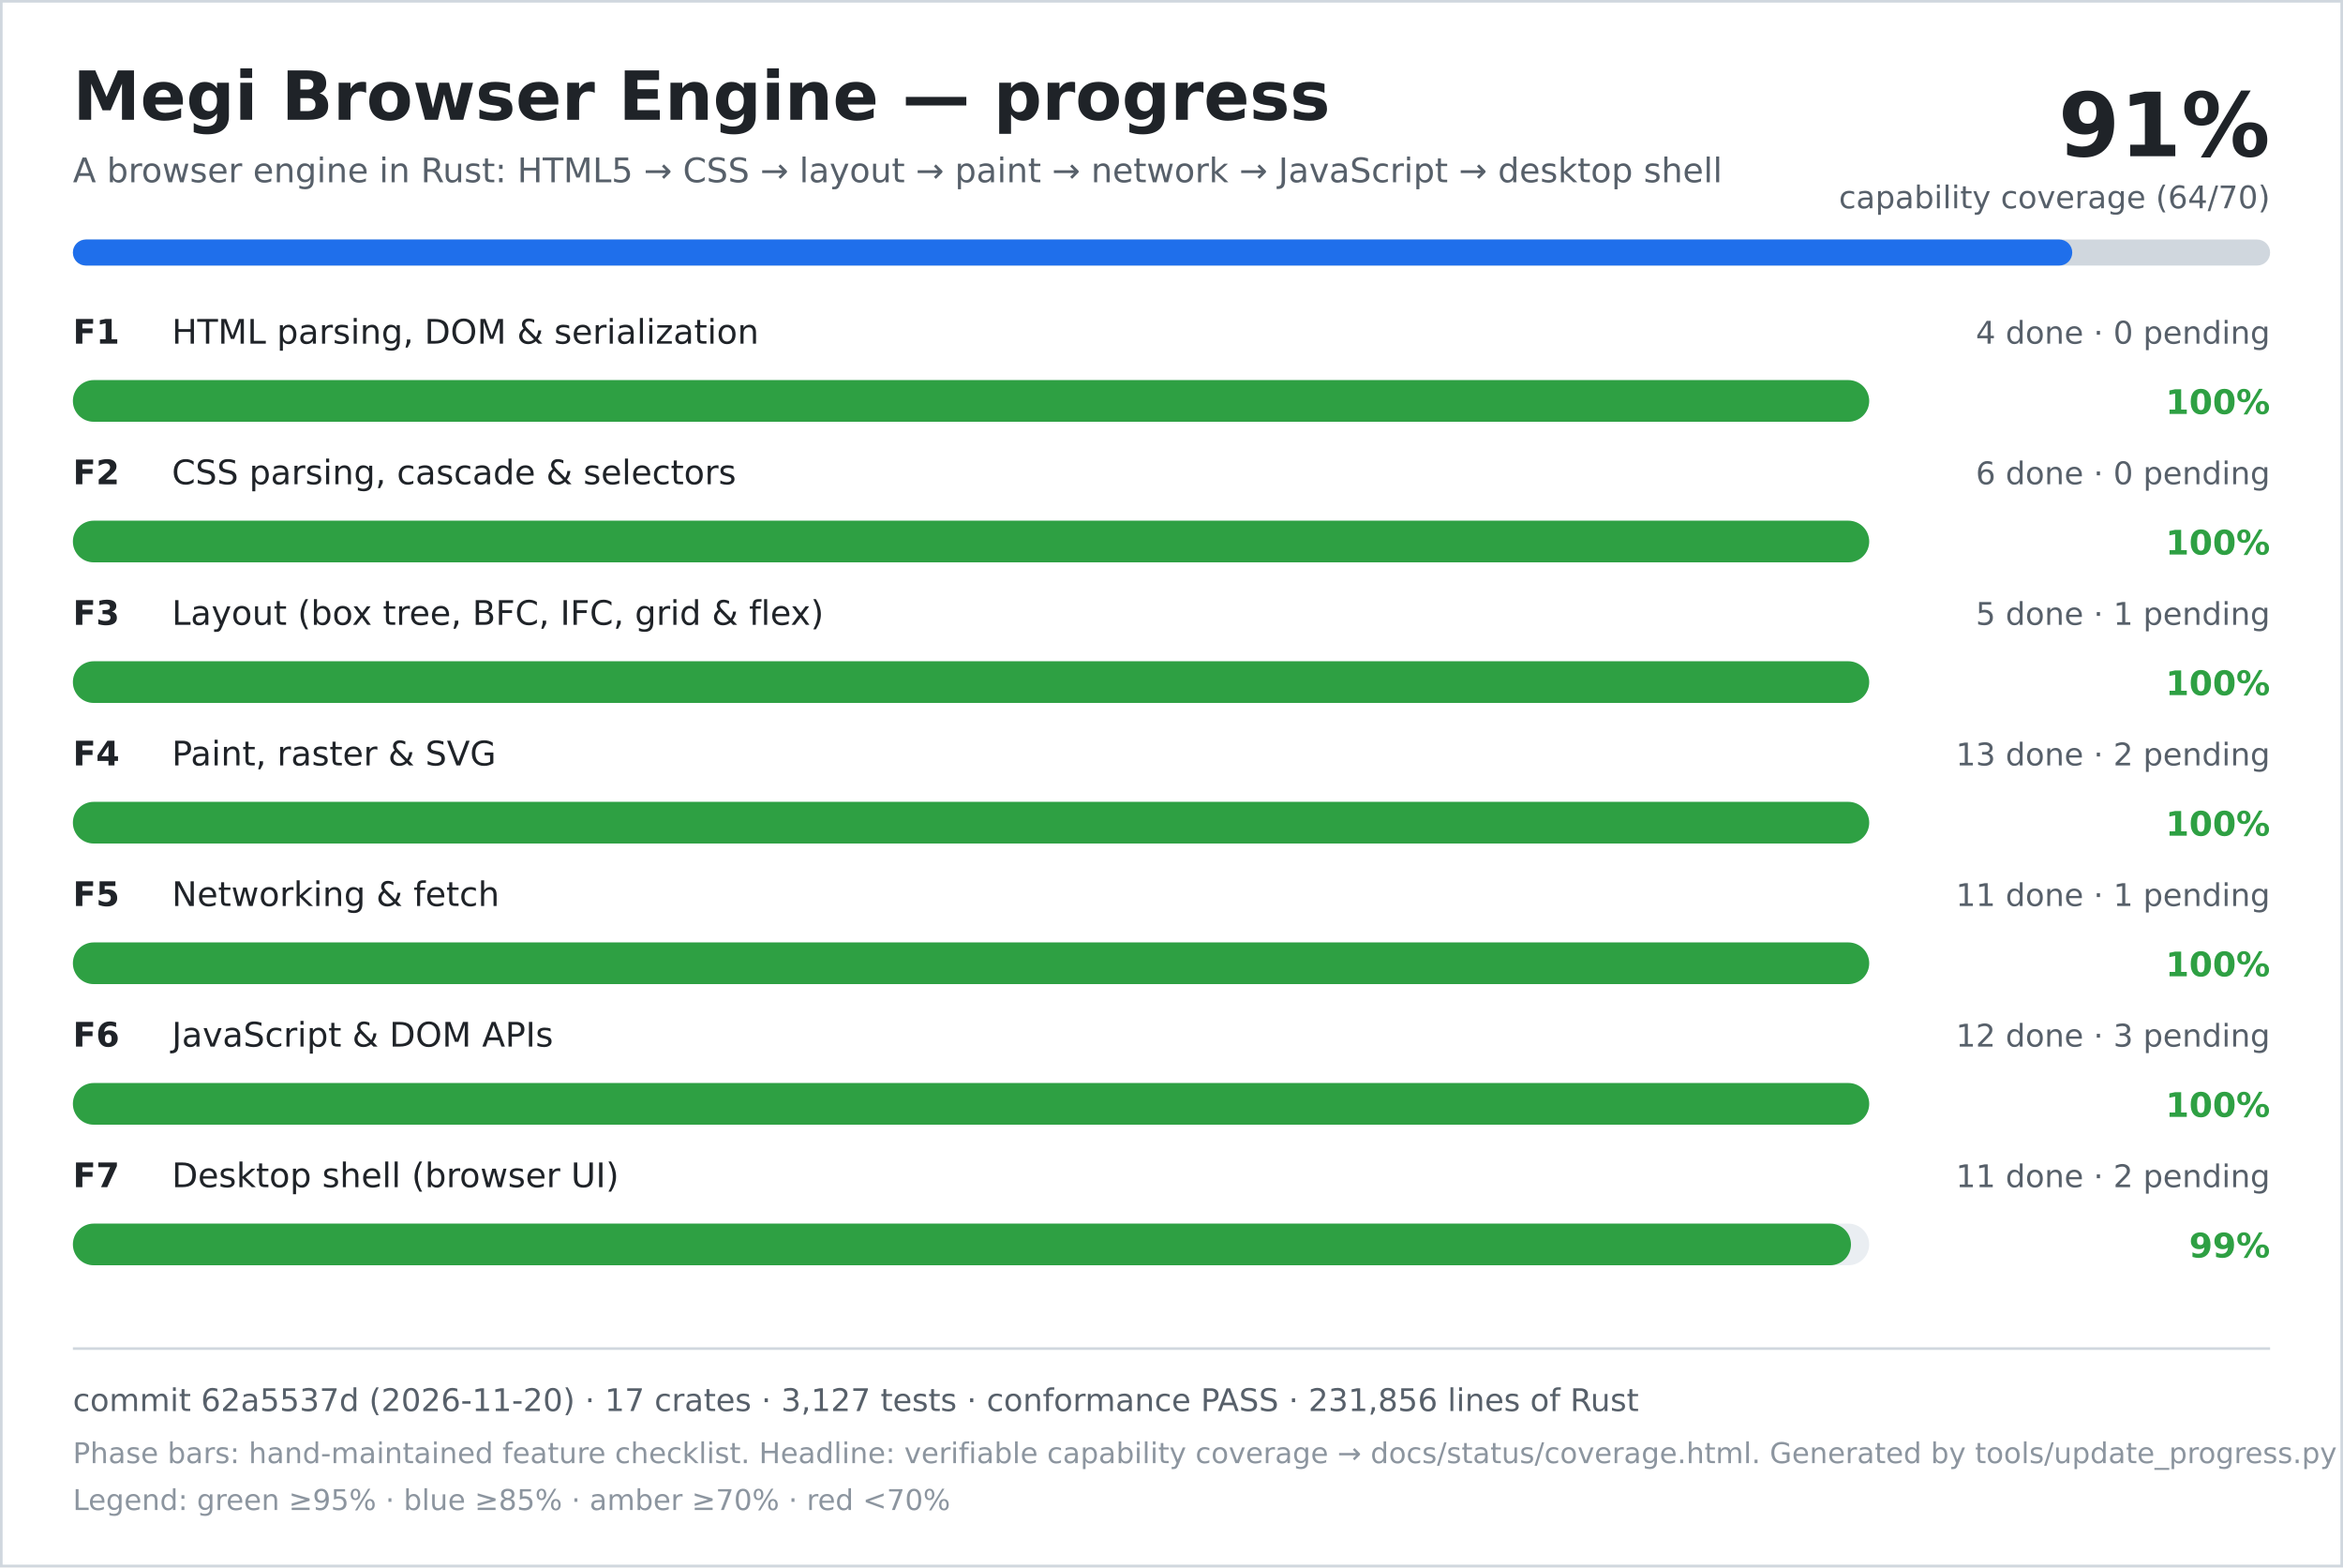
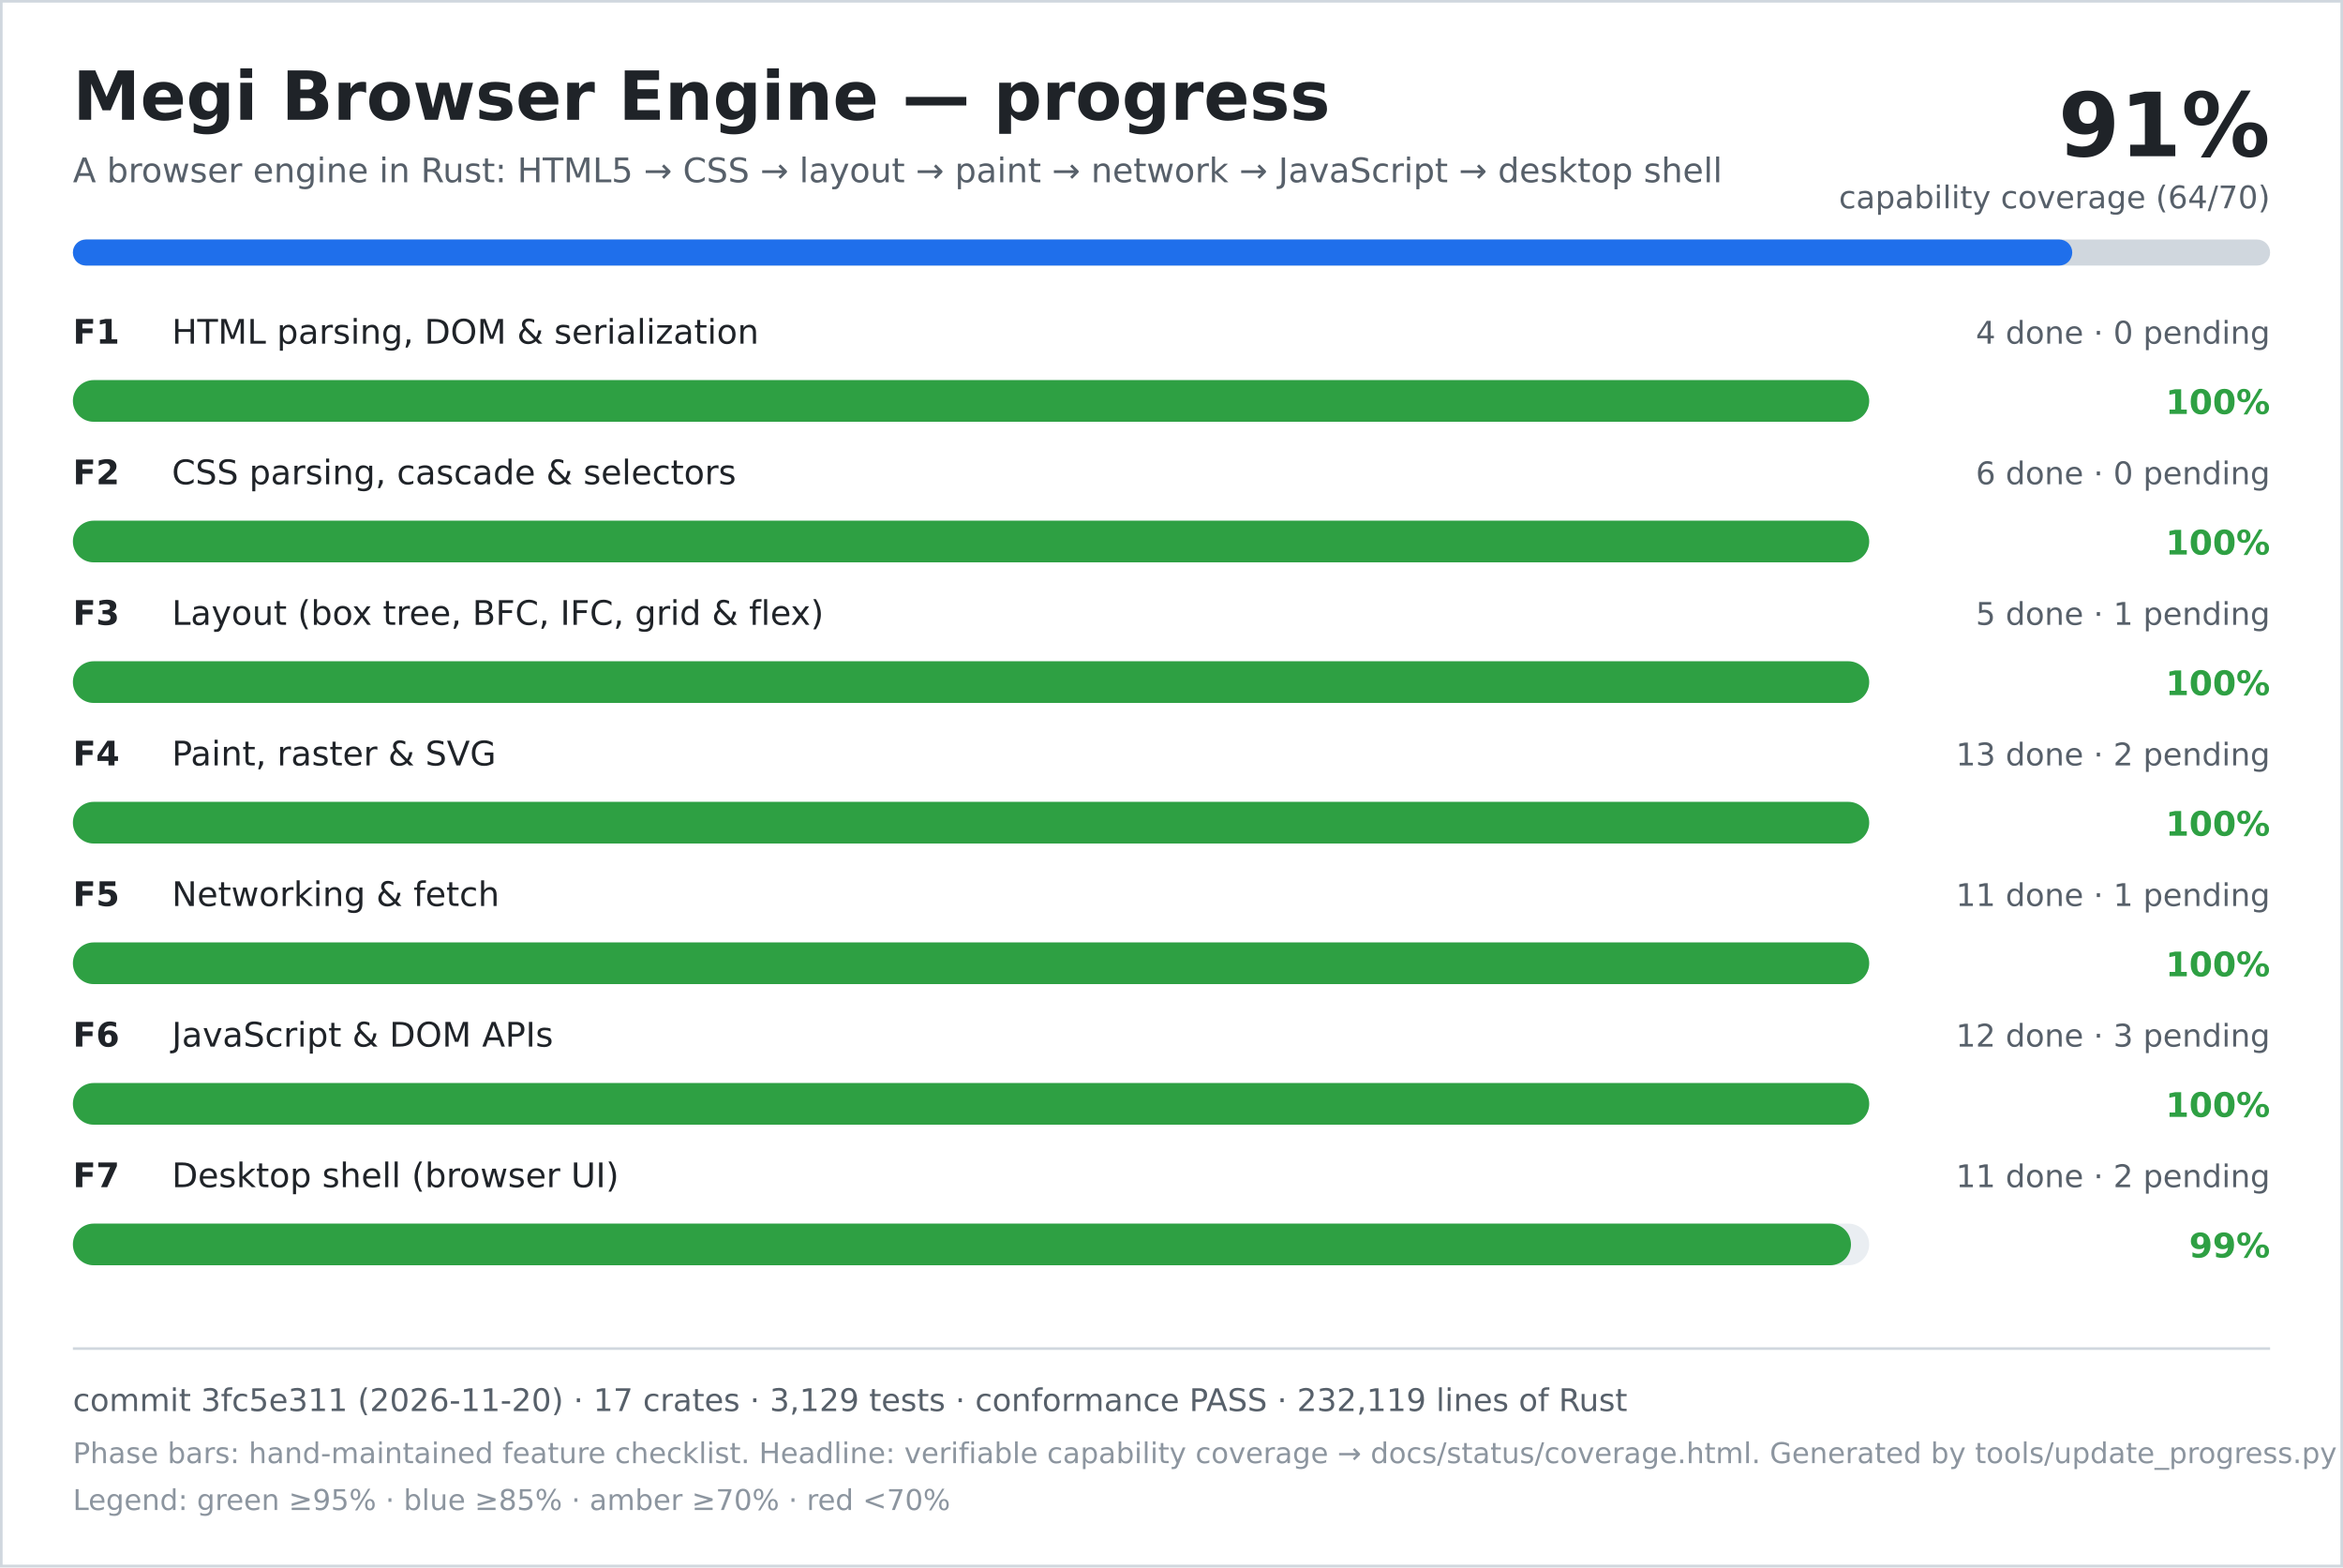
<svg xmlns="http://www.w3.org/2000/svg" width="900" height="602" viewBox="0 0 900 602" role="img" aria-labelledby="title desc">
  <rect width="900" height="602" fill="#ffffff" />
  <rect x="0.5" y="0.5" width="899" height="601" fill="none" stroke="#d0d7de" />
  <text x="28" y="46" font-family="DejaVu Sans, Verdana, sans-serif" font-size="26" font-weight="700" fill="#1f2328">Megi Browser Engine — progress</text>
  <text x="28" y="70" font-family="DejaVu Sans, Verdana, sans-serif" font-size="13" fill="#57606a">A browser engine in Rust: HTML5 → CSS → layout → paint → network → JavaScript → desktop shell</text>
  <text x="872" y="60" text-anchor="end" font-family="DejaVu Sans, Verdana, sans-serif" font-size="34" font-weight="700" fill="#1f2328">91%</text>
  <text x="872" y="80" text-anchor="end" font-family="DejaVu Sans, Verdana, sans-serif" font-size="12" fill="#57606a">capability coverage (64/70)</text>
  <rect x="28" y="92" width="844" height="10" rx="5" fill="#d0d7de" />
  <rect x="28" y="92" width="768" height="10" rx="5" fill="#1f6feb" />
  <text x="28" y="132" font-family="DejaVu Sans, Verdana, sans-serif" font-size="13" font-weight="700" fill="#1f2328">F1</text>
  <text x="66" y="132" font-family="DejaVu Sans, Verdana, sans-serif" font-size="13" fill="#1f2328">HTML parsing, DOM &amp; serialization</text>
  <text x="872" y="132" text-anchor="end" font-family="DejaVu Sans, Verdana, sans-serif" font-size="12" fill="#57606a">4 done · 0 pending</text>
  <rect x="28" y="146" width="690" height="16" rx="8" fill="#eaeef2" />
  <rect x="28" y="146" width="690" height="16" rx="8" fill="#2ea043" />
  <text x="872" y="159" text-anchor="end" font-family="DejaVu Sans, Verdana, sans-serif" font-size="13" font-weight="700" fill="#2ea043">100%</text>
  <text x="28" y="186" font-family="DejaVu Sans, Verdana, sans-serif" font-size="13" font-weight="700" fill="#1f2328">F2</text>
  <text x="66" y="186" font-family="DejaVu Sans, Verdana, sans-serif" font-size="13" fill="#1f2328">CSS parsing, cascade &amp; selectors</text>
  <text x="872" y="186" text-anchor="end" font-family="DejaVu Sans, Verdana, sans-serif" font-size="12" fill="#57606a">6 done · 0 pending</text>
  <rect x="28" y="200" width="690" height="16" rx="8" fill="#eaeef2" />
  <rect x="28" y="200" width="690" height="16" rx="8" fill="#2ea043" />
  <text x="872" y="213" text-anchor="end" font-family="DejaVu Sans, Verdana, sans-serif" font-size="13" font-weight="700" fill="#2ea043">100%</text>
  <text x="28" y="240" font-family="DejaVu Sans, Verdana, sans-serif" font-size="13" font-weight="700" fill="#1f2328">F3</text>
  <text x="66" y="240" font-family="DejaVu Sans, Verdana, sans-serif" font-size="13" fill="#1f2328">Layout (box tree, BFC, IFC, grid &amp; flex)</text>
  <text x="872" y="240" text-anchor="end" font-family="DejaVu Sans, Verdana, sans-serif" font-size="12" fill="#57606a">5 done · 1 pending</text>
  <rect x="28" y="254" width="690" height="16" rx="8" fill="#eaeef2" />
  <rect x="28" y="254" width="690" height="16" rx="8" fill="#2ea043" />
  <text x="872" y="267" text-anchor="end" font-family="DejaVu Sans, Verdana, sans-serif" font-size="13" font-weight="700" fill="#2ea043">100%</text>
  <text x="28" y="294" font-family="DejaVu Sans, Verdana, sans-serif" font-size="13" font-weight="700" fill="#1f2328">F4</text>
  <text x="66" y="294" font-family="DejaVu Sans, Verdana, sans-serif" font-size="13" fill="#1f2328">Paint, raster &amp; SVG</text>
  <text x="872" y="294" text-anchor="end" font-family="DejaVu Sans, Verdana, sans-serif" font-size="12" fill="#57606a">13 done · 2 pending</text>
  <rect x="28" y="308" width="690" height="16" rx="8" fill="#eaeef2" />
  <rect x="28" y="308" width="690" height="16" rx="8" fill="#2ea043" />
  <text x="872" y="321" text-anchor="end" font-family="DejaVu Sans, Verdana, sans-serif" font-size="13" font-weight="700" fill="#2ea043">100%</text>
  <text x="28" y="348" font-family="DejaVu Sans, Verdana, sans-serif" font-size="13" font-weight="700" fill="#1f2328">F5</text>
  <text x="66" y="348" font-family="DejaVu Sans, Verdana, sans-serif" font-size="13" fill="#1f2328">Networking &amp; fetch</text>
  <text x="872" y="348" text-anchor="end" font-family="DejaVu Sans, Verdana, sans-serif" font-size="12" fill="#57606a">11 done · 1 pending</text>
  <rect x="28" y="362" width="690" height="16" rx="8" fill="#eaeef2" />
  <rect x="28" y="362" width="690" height="16" rx="8" fill="#2ea043" />
  <text x="872" y="375" text-anchor="end" font-family="DejaVu Sans, Verdana, sans-serif" font-size="13" font-weight="700" fill="#2ea043">100%</text>
  <text x="28" y="402" font-family="DejaVu Sans, Verdana, sans-serif" font-size="13" font-weight="700" fill="#1f2328">F6</text>
  <text x="66" y="402" font-family="DejaVu Sans, Verdana, sans-serif" font-size="13" fill="#1f2328">JavaScript &amp; DOM APIs</text>
  <text x="872" y="402" text-anchor="end" font-family="DejaVu Sans, Verdana, sans-serif" font-size="12" fill="#57606a">12 done · 3 pending</text>
  <rect x="28" y="416" width="690" height="16" rx="8" fill="#eaeef2" />
  <rect x="28" y="416" width="690" height="16" rx="8" fill="#2ea043" />
  <text x="872" y="429" text-anchor="end" font-family="DejaVu Sans, Verdana, sans-serif" font-size="13" font-weight="700" fill="#2ea043">100%</text>
  <text x="28" y="456" font-family="DejaVu Sans, Verdana, sans-serif" font-size="13" font-weight="700" fill="#1f2328">F7</text>
  <text x="66" y="456" font-family="DejaVu Sans, Verdana, sans-serif" font-size="13" fill="#1f2328">Desktop shell (browser UI)</text>
  <text x="872" y="456" text-anchor="end" font-family="DejaVu Sans, Verdana, sans-serif" font-size="12" fill="#57606a">11 done · 2 pending</text>
  <rect x="28" y="470" width="690" height="16" rx="8" fill="#eaeef2" />
  <rect x="28" y="470" width="683" height="16" rx="8" fill="#2ea043" />
  <text x="872" y="483" text-anchor="end" font-family="DejaVu Sans, Verdana, sans-serif" font-size="13" font-weight="700" fill="#2ea043">99%</text>
  <line x1="28" y1="518" x2="872" y2="518" stroke="#d0d7de" />
-   <text x="28" y="542" font-family="DejaVu Sans, Verdana, sans-serif" font-size="12" fill="#57606a">commit 62a5537d (2026-11-20) · 17 crates · 3,127 tests · conformance PASS · 231,856 lines of Rust</text>
+   <text x="28" y="542" font-family="DejaVu Sans, Verdana, sans-serif" font-size="12" fill="#57606a">commit 3fc5e311 (2026-11-20) · 17 crates · 3,129 tests · conformance PASS · 232,119 lines of Rust</text>
  <text x="28" y="562" font-family="DejaVu Sans, Verdana, sans-serif" font-size="11" fill="#8c959f">Phase bars: hand-maintained feature checklist. Headline: verifiable capability coverage → docs/status/coverage.html. Generated by tools/update_progress.py — do not edit.</text>
  <text x="28" y="580" font-family="DejaVu Sans, Verdana, sans-serif" font-size="11" fill="#8c959f">Legend: green ≥95% · blue ≥85% · amber ≥70% · red &lt;70%</text>
</svg>
